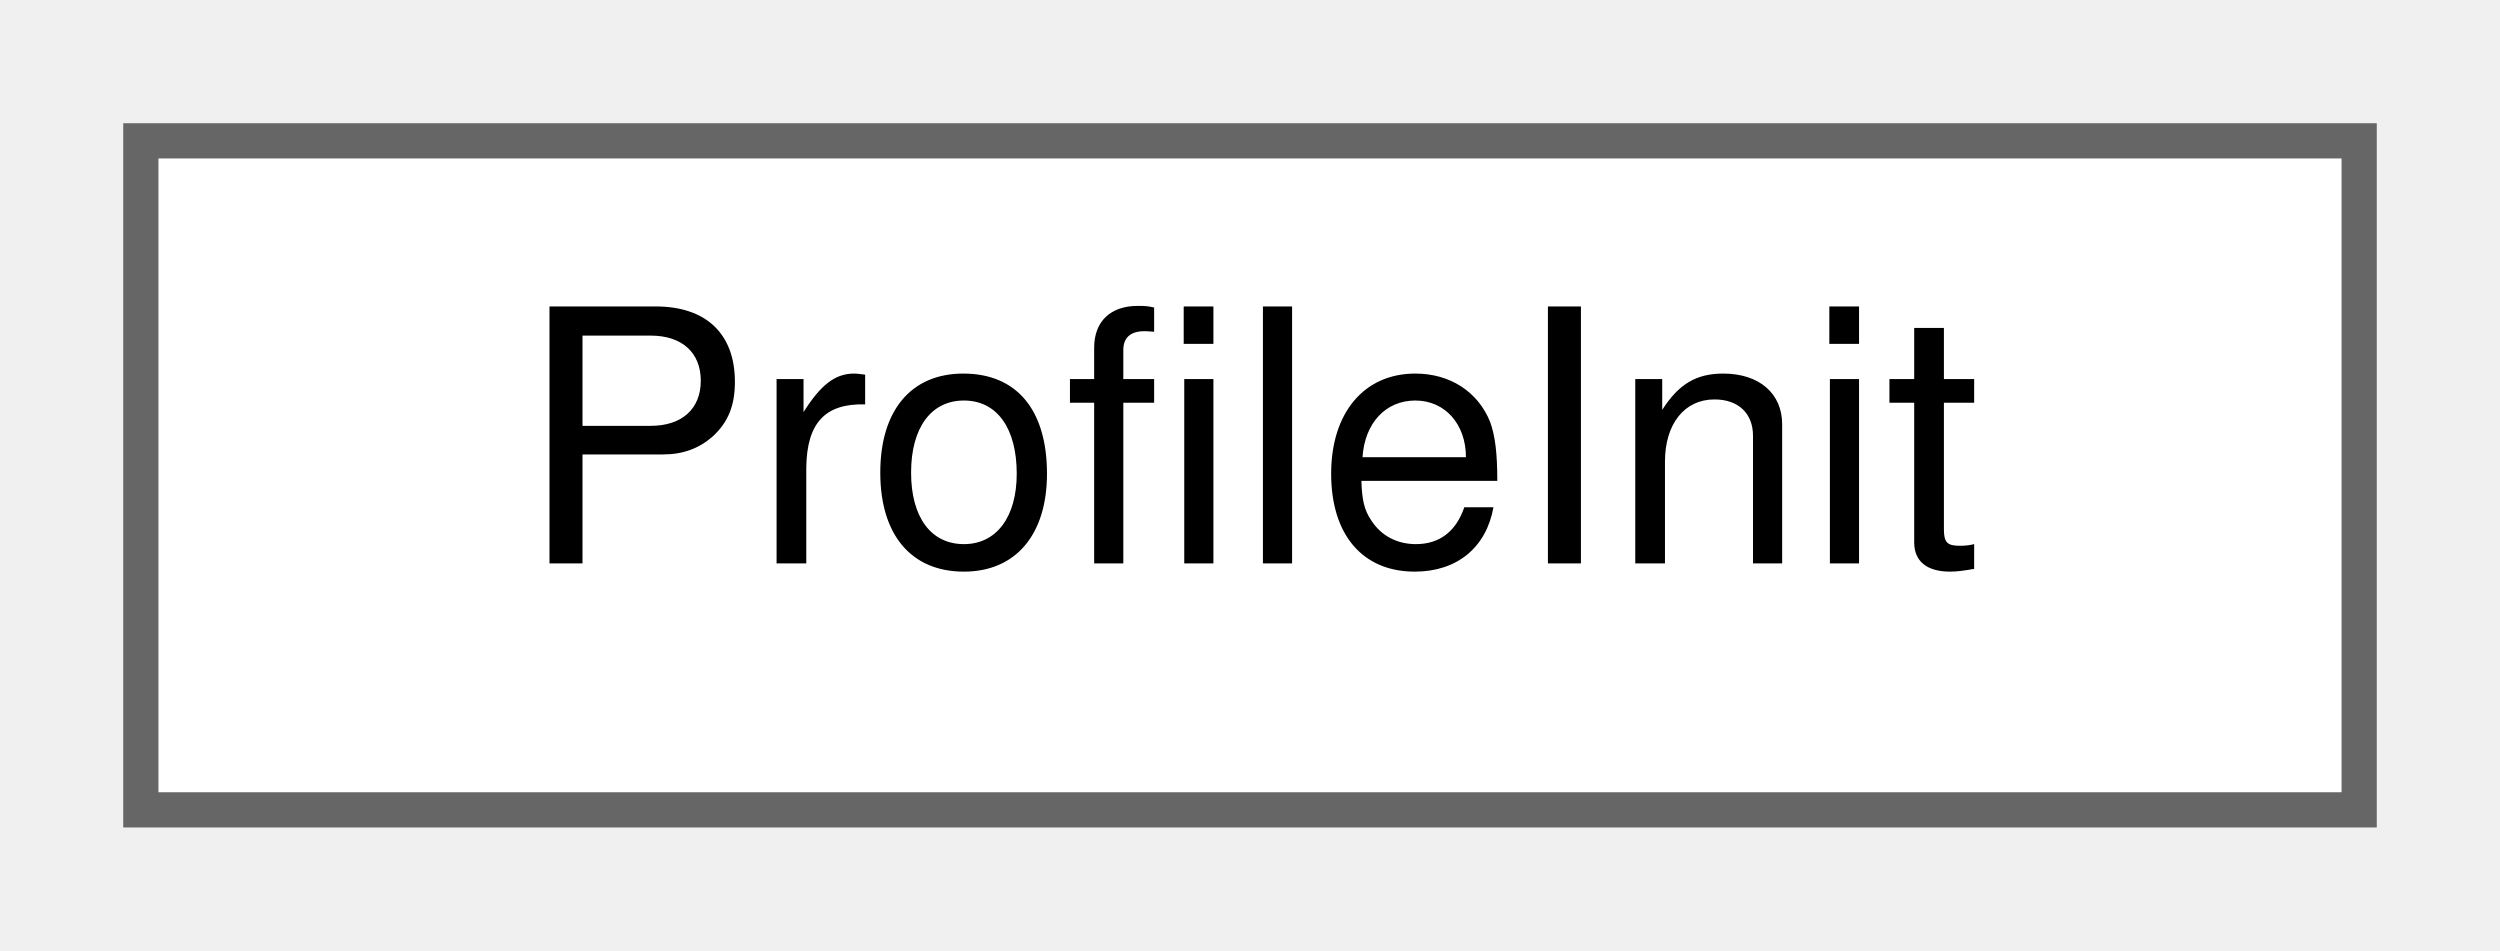
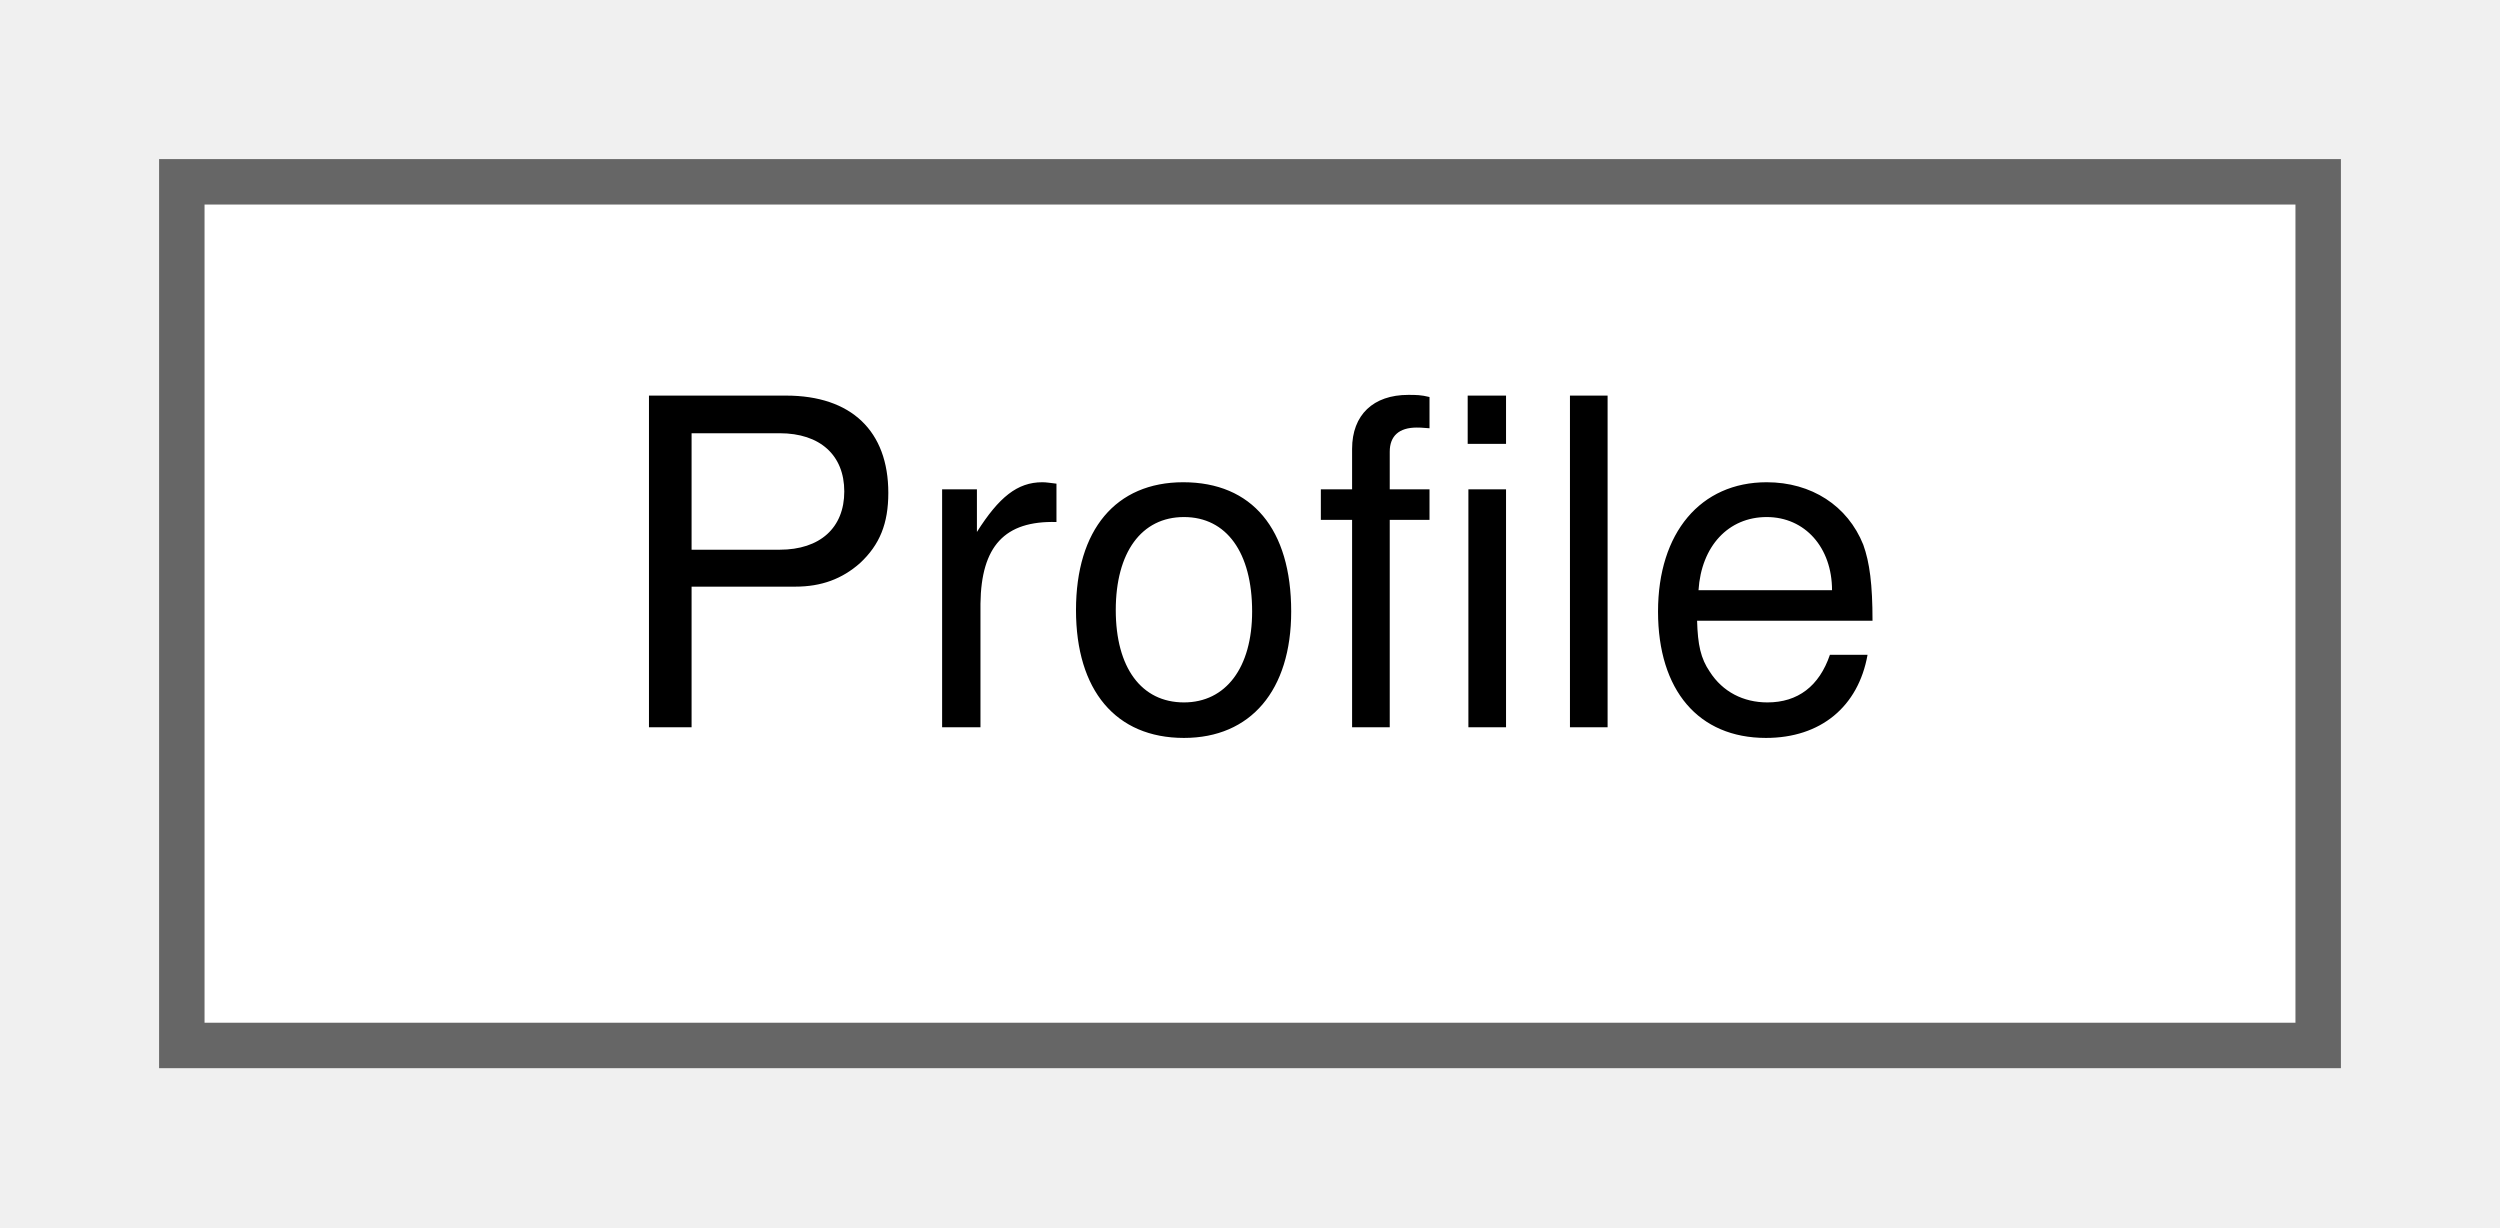
- <svg xmlns="http://www.w3.org/2000/svg" xmlns:xlink="http://www.w3.org/1999/xlink" width="71pt" height="27pt" viewBox="0.00 0.00 71.00 27.00">
+ <svg xmlns="http://www.w3.org/2000/svg" xmlns:xlink="http://www.w3.org/1999/xlink" width="55pt" height="27pt" viewBox="0.00 0.00 55.00 27.00">
  <g id="graph0" class="graph" transform="scale(1 1) rotate(0) translate(4 23)">
    <g id="Node000000" class="node">
      <g id="a_Node000000">
-         <a xlink:href="class_profile_init.html" target="_top" xlink:title="Turn a directory into a password store without going through the Pass backend of the currently active...">
-           <polygon fill="white" stroke="#666666" points="63,-19 0,-19 0,0 63,0 63,-19" />
-           <text text-anchor="middle" x="31.5" y="-7" font-family="Helvetica,sans-Serif" font-size="10.00">ProfileInit</text>
+         <a xlink:href="struct_profile.html" target="_top" xlink:title="One named password store: where it is, how its .gpg-id is signed and, optionally, its own Git switche...">
+           <polygon fill="white" stroke="#666666" points="47,-19 0,-19 0,0 47,0 47,-19" />
+           <text text-anchor="middle" x="23.5" y="-7" font-family="Helvetica,sans-Serif" font-size="10.00">Profile</text>
        </a>
      </g>
    </g>
  </g>
</svg>
